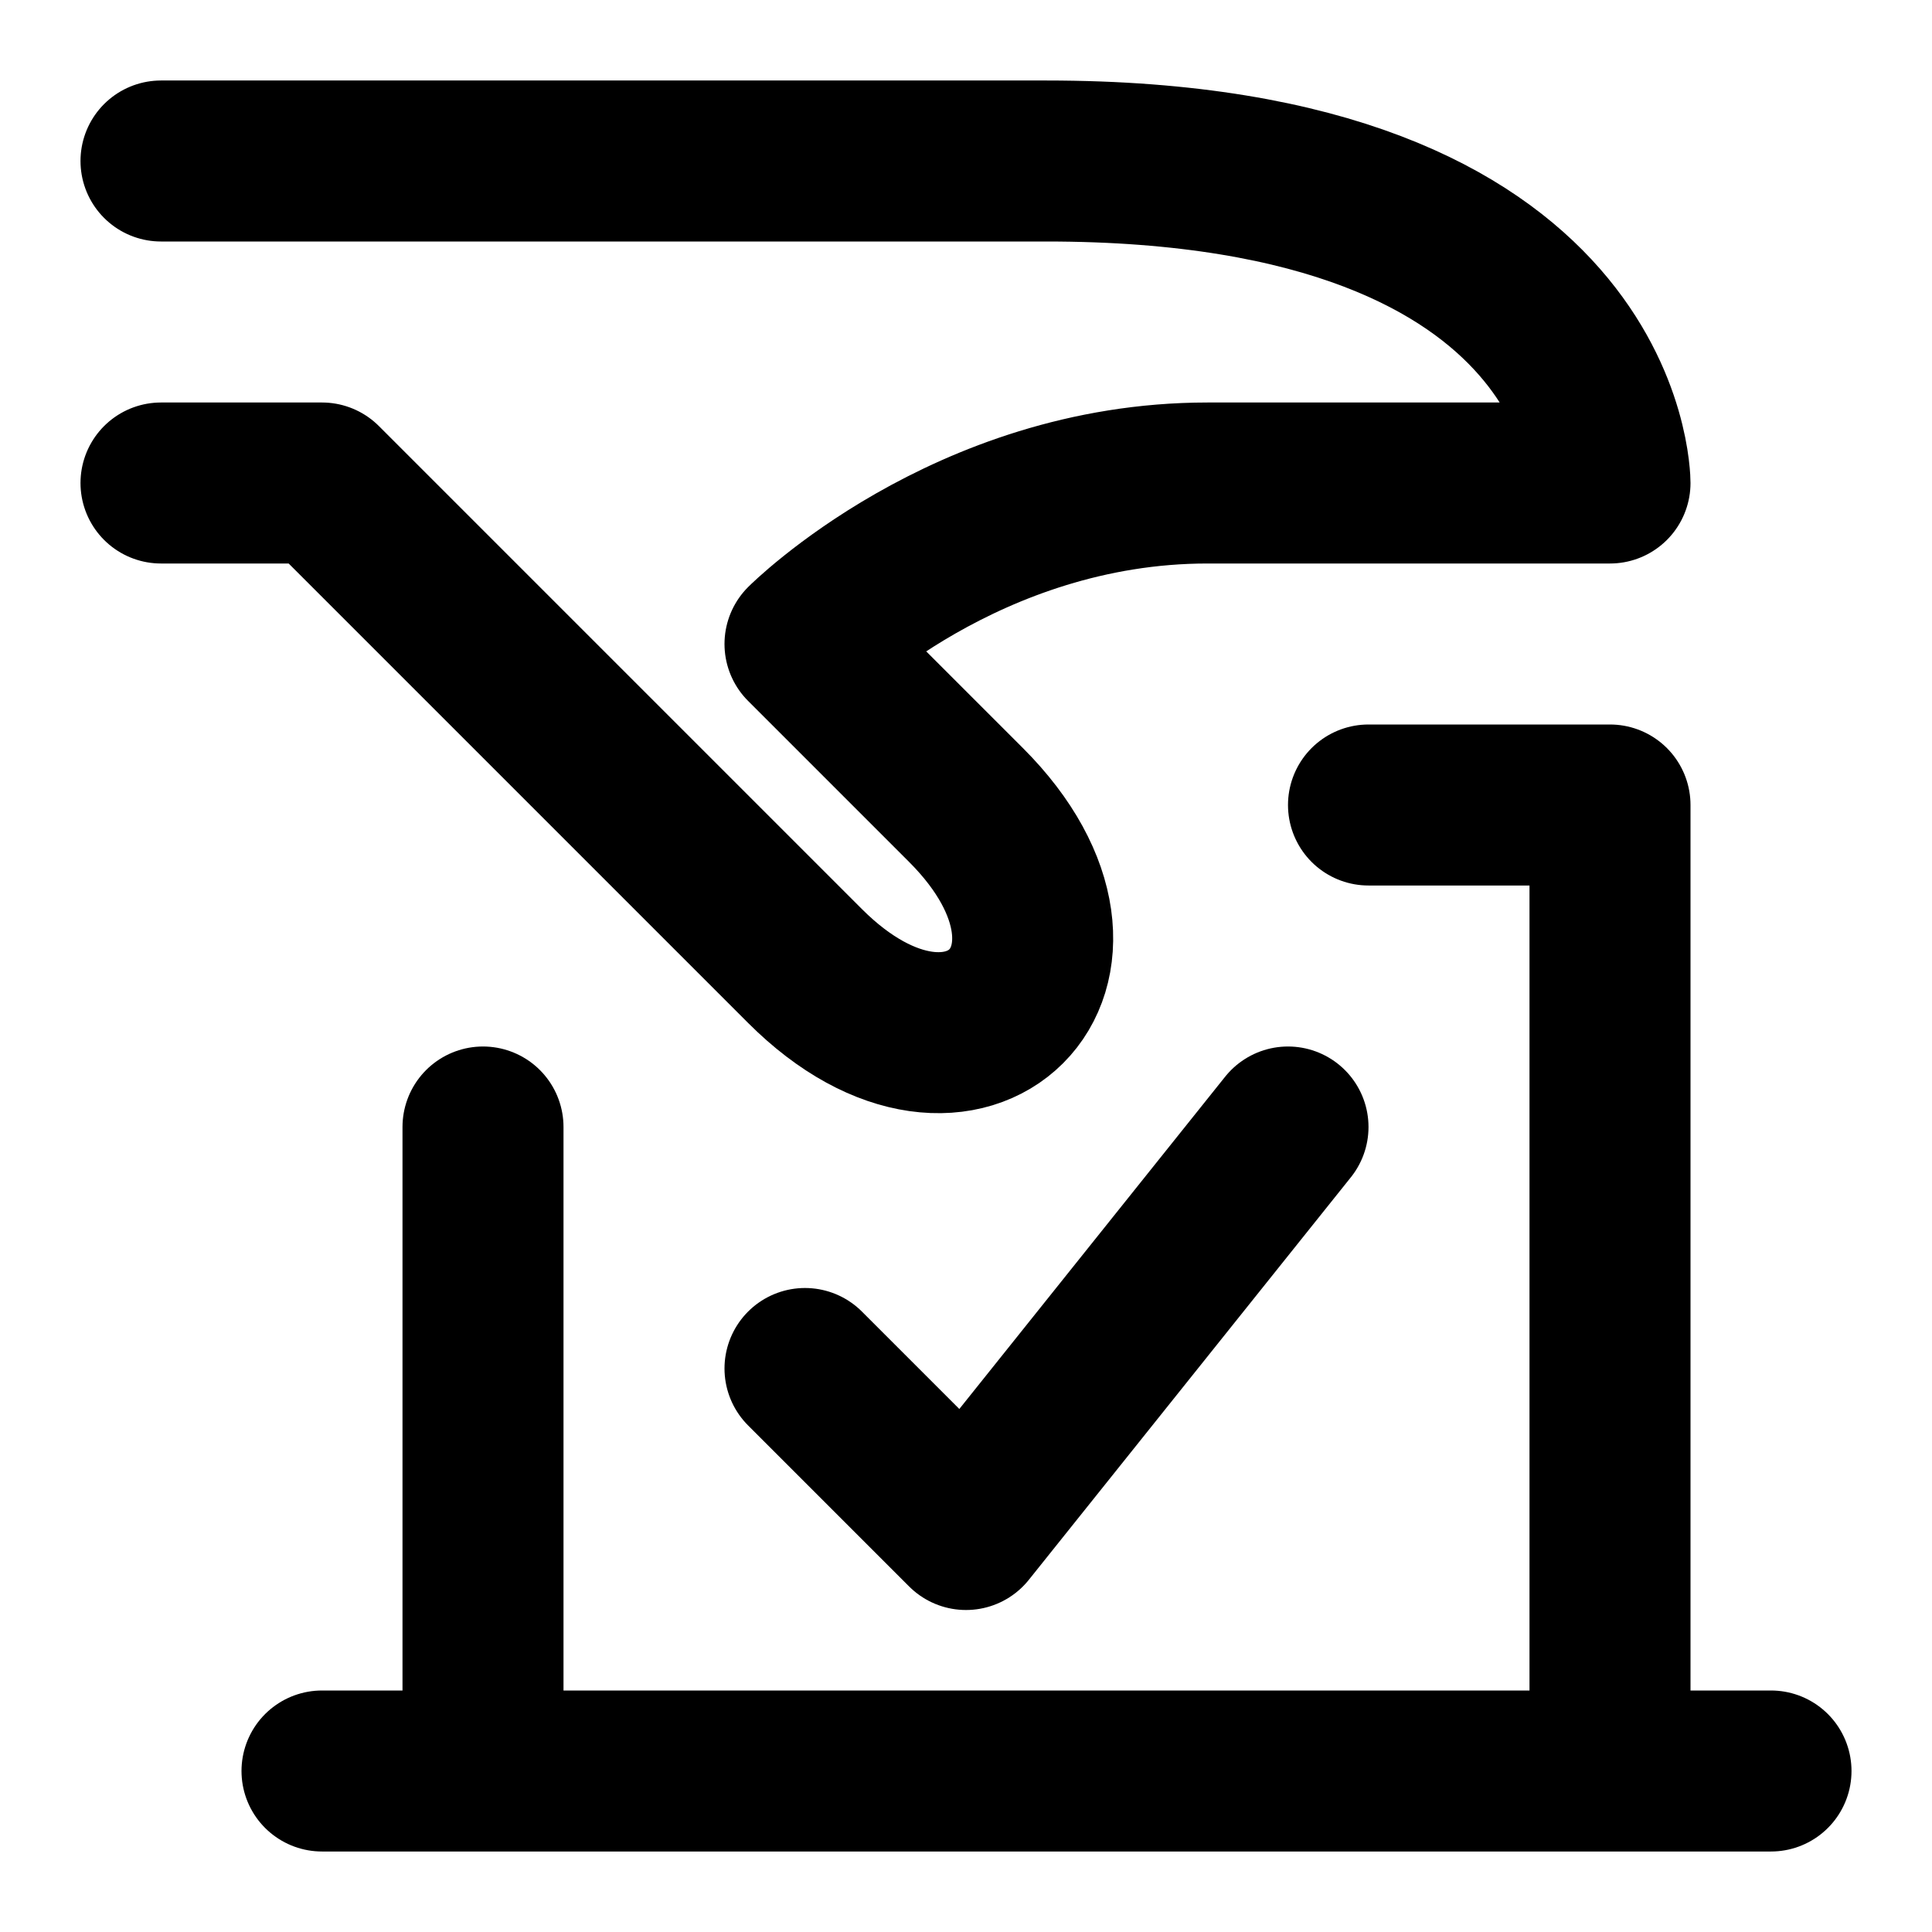
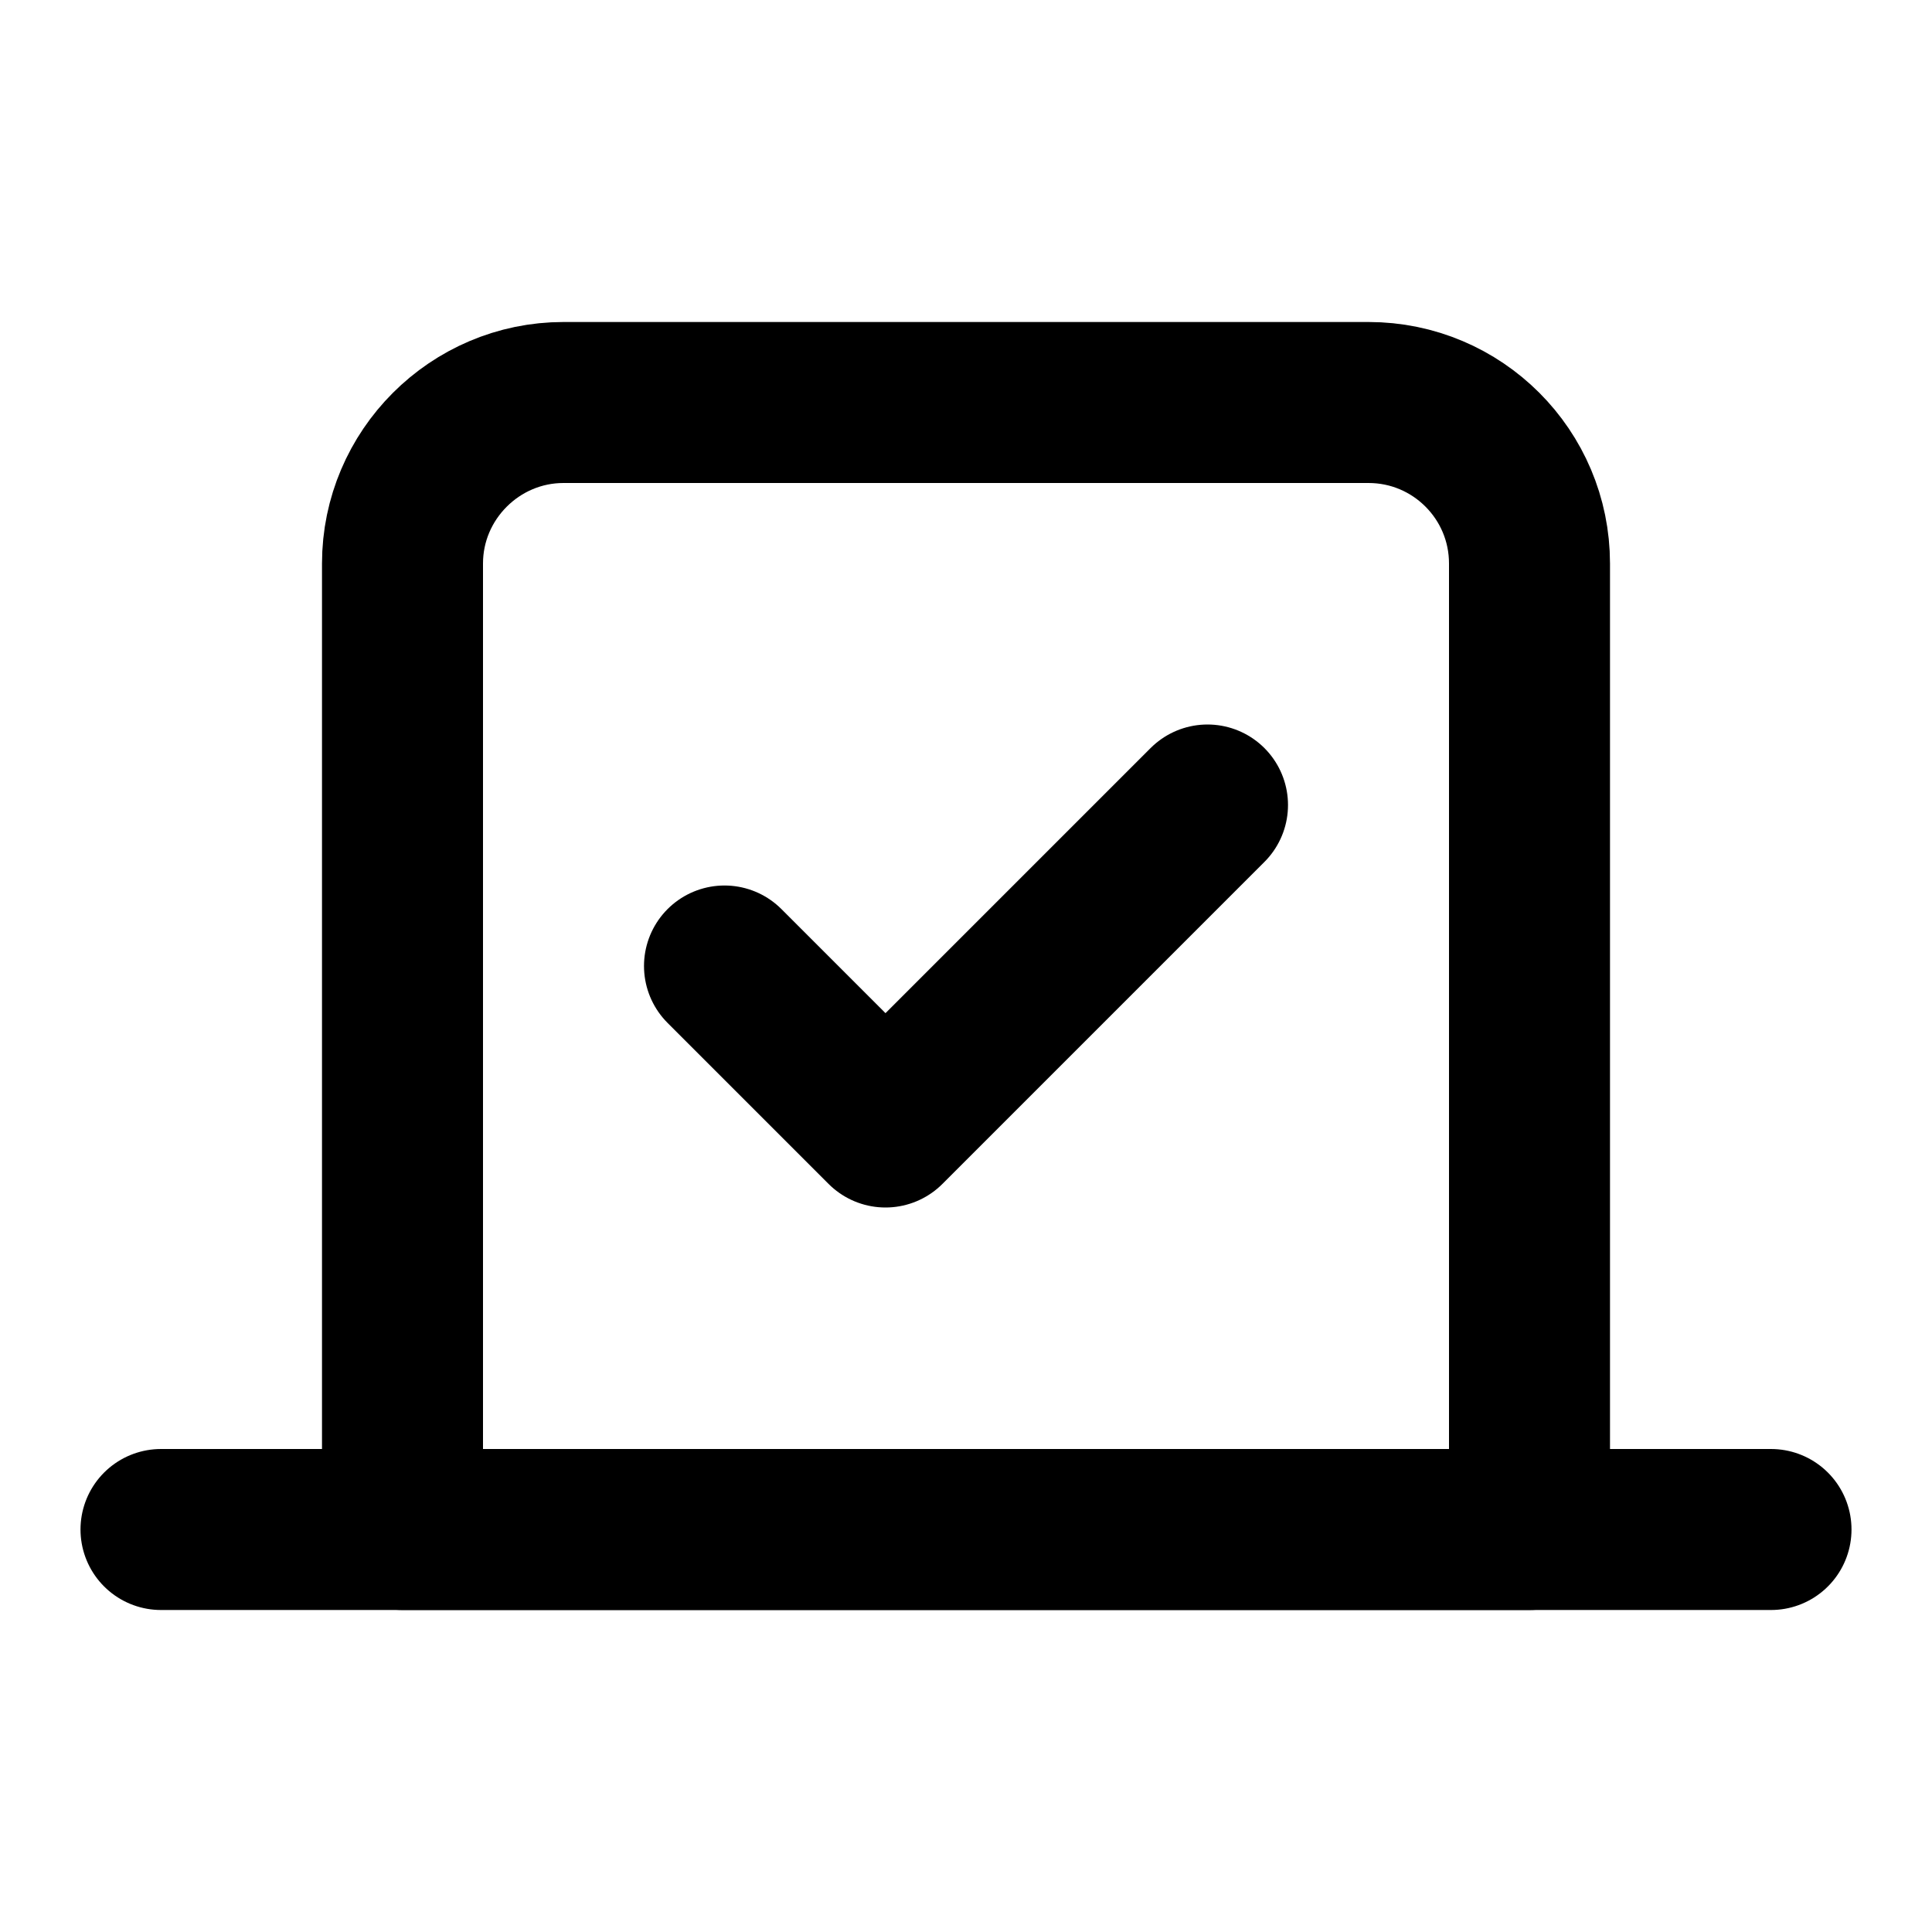
<svg xmlns="http://www.w3.org/2000/svg" width="24" height="24" viewBox="0 0 24 24" fill="none" stroke="currentColor" stroke-width="2" stroke-linecap="round" stroke-linejoin="round">
-   <path d="m6 14v8h-2 18-2v-12h-3" />
-   <path d="m2 2h11c7 0 7 4 7 4h-5c-3 0-5 2-5 2l2 2c2 2 0 4-2 2l-6-6h-2" />
-   <path d="m10 17 2 2 4-5" />
+   <path d="m9 12 2 2 4-4" />
+   <path d="M5 7c0-1.1.9-2 2-2h10a2 2 0 0 1 2 2v12H5V7Z" />
+   <path d="M22 19H2" />
</svg>
